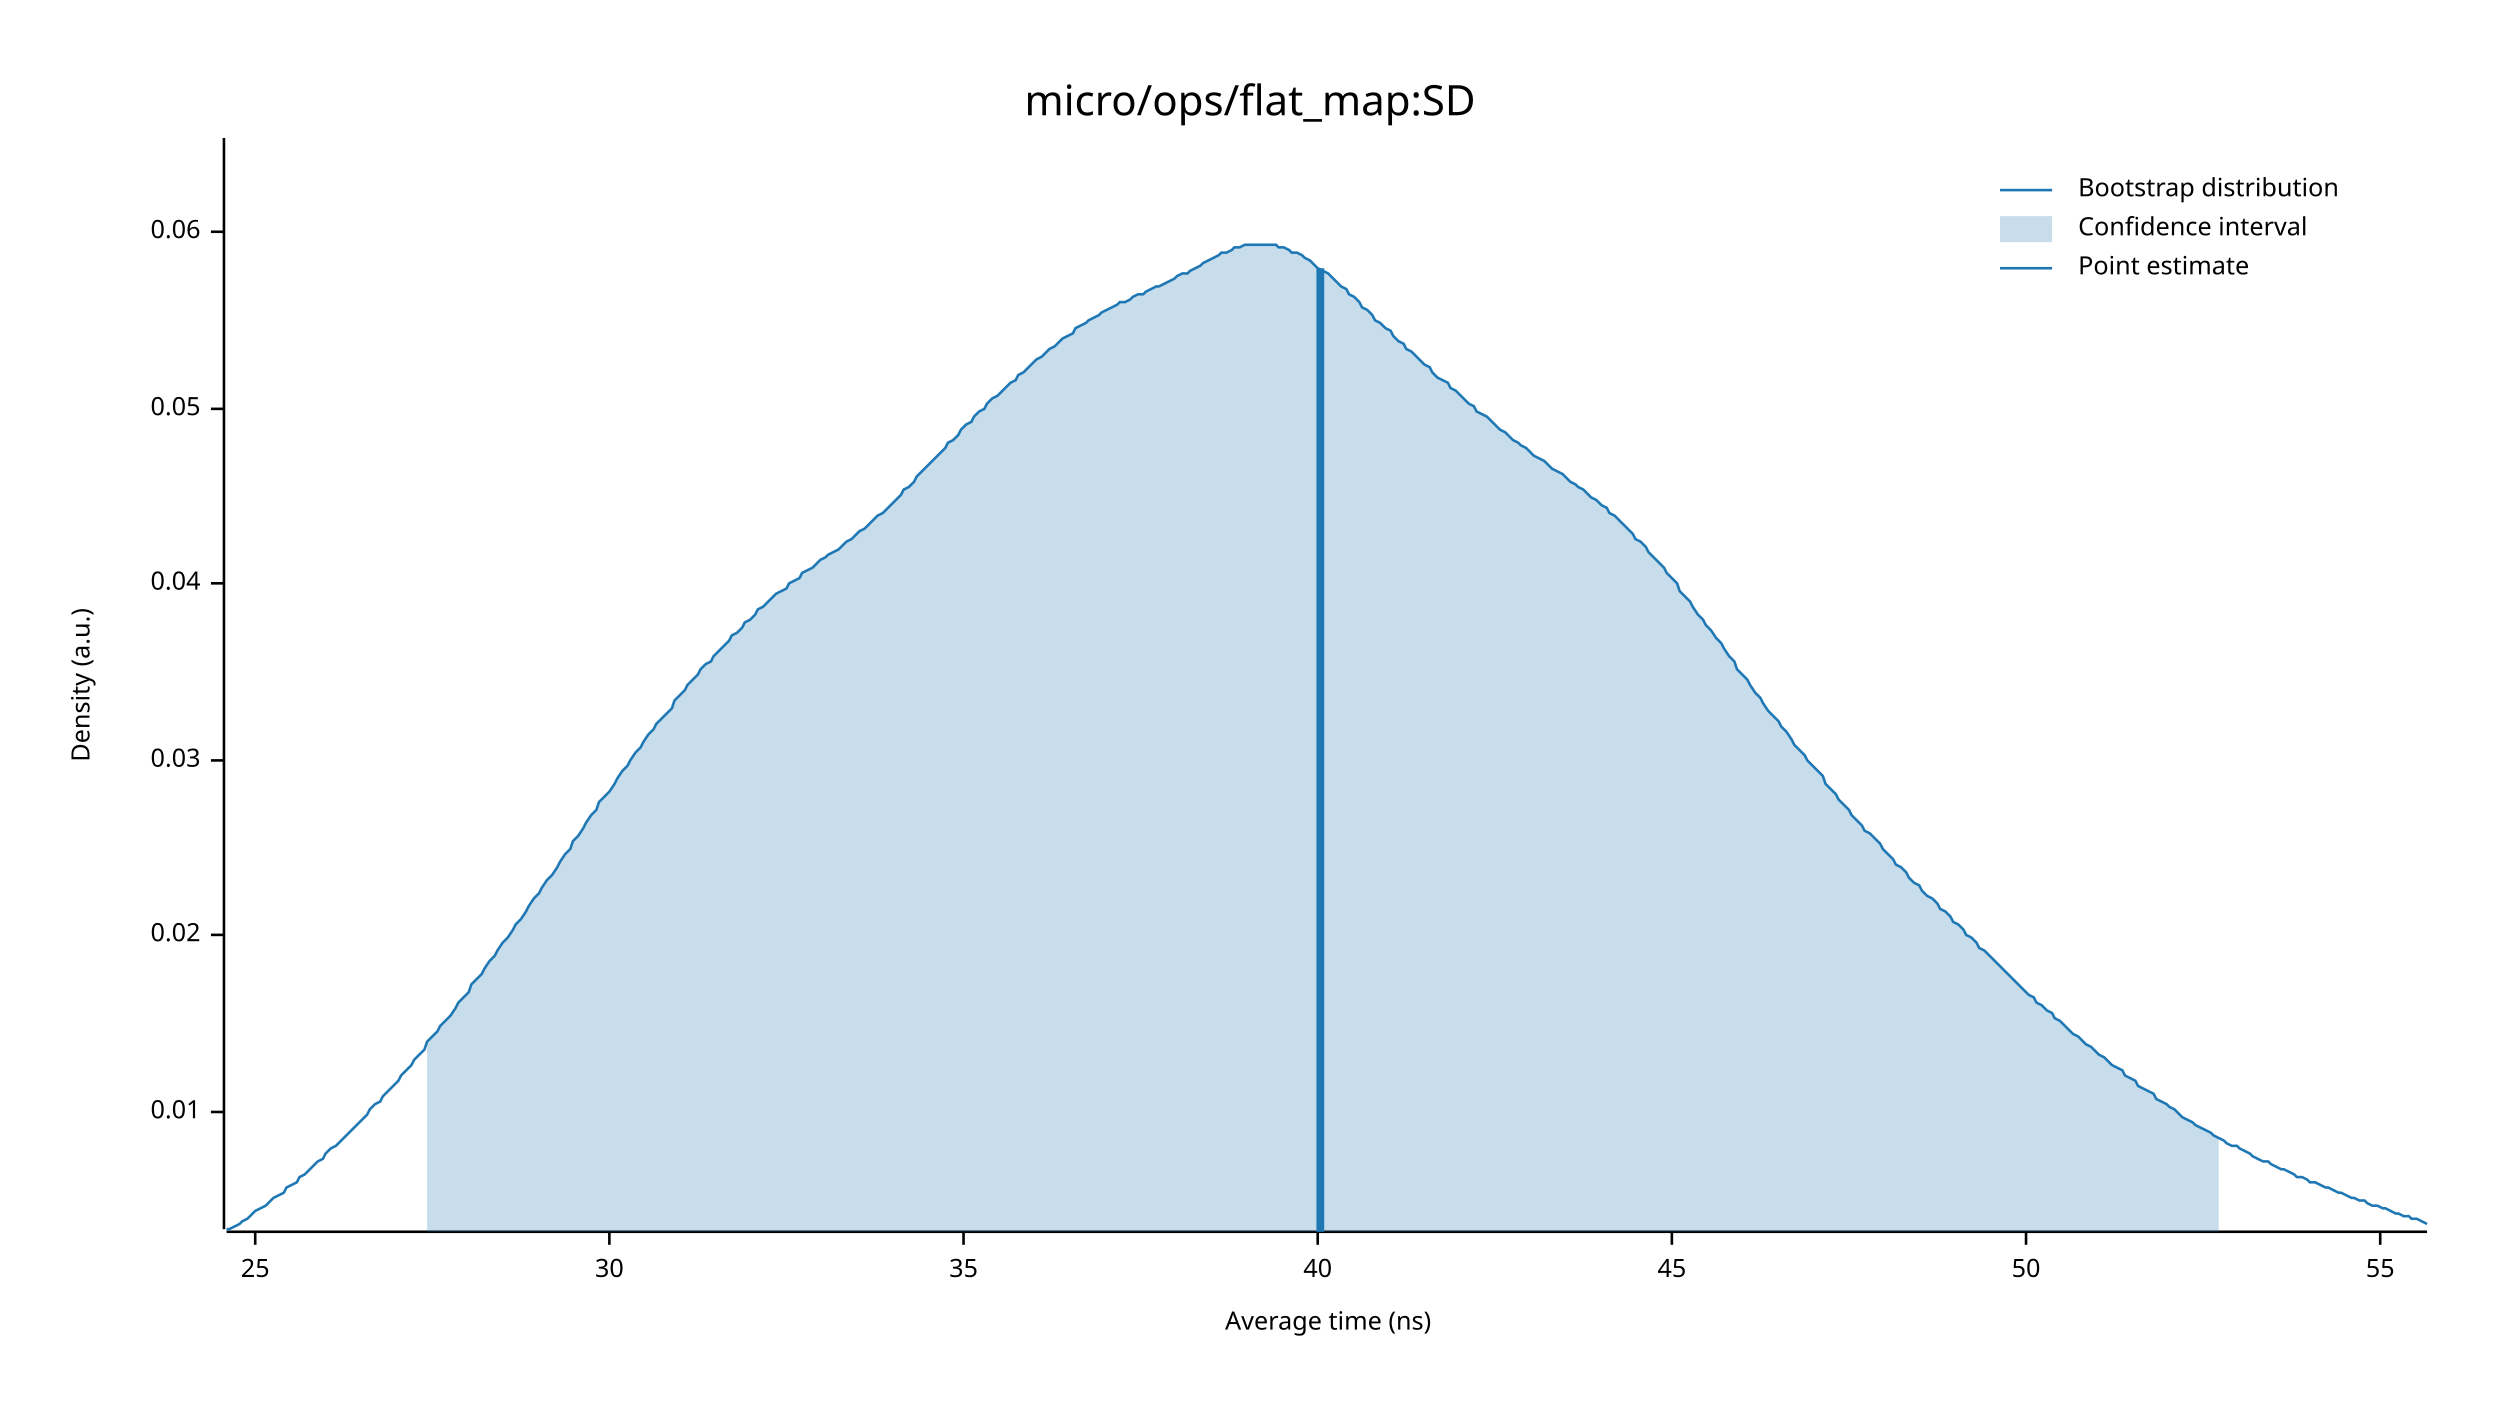
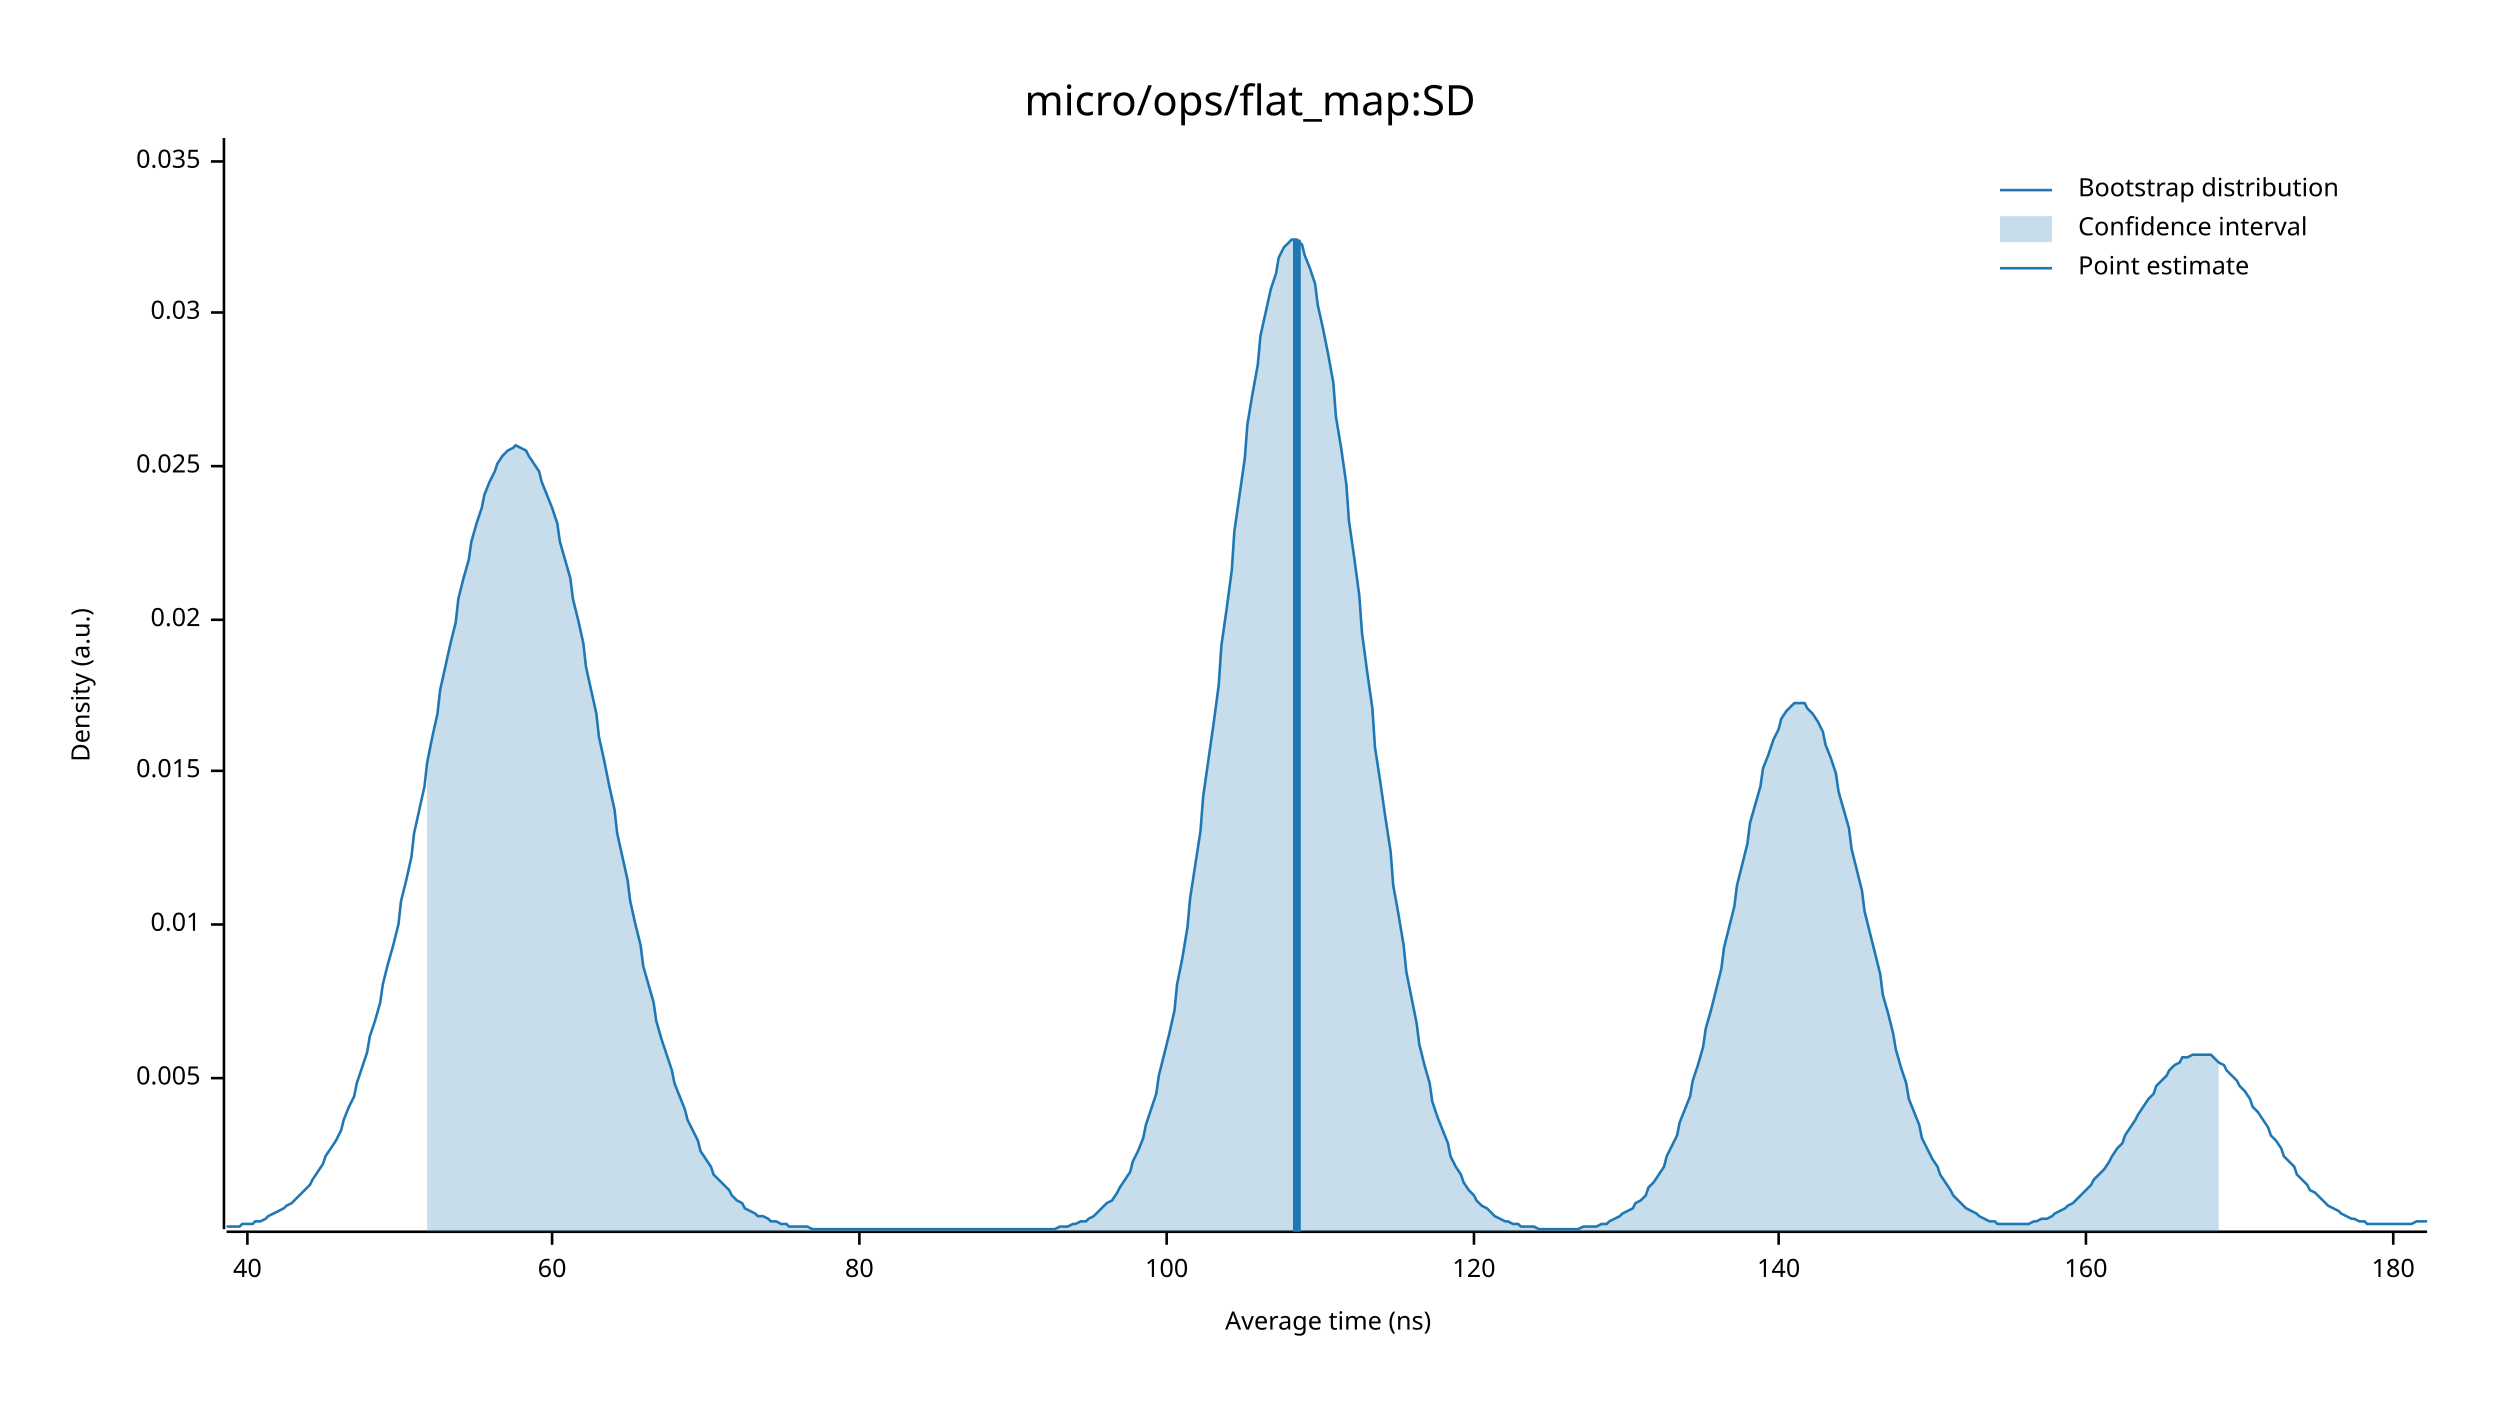
<svg xmlns="http://www.w3.org/2000/svg" width="960" height="540" viewBox="0 0 960 540">
  <text x="480" y="32" dy="0.76em" text-anchor="middle" font-family="sans-serif" font-size="16.129" opacity="1" fill="#000000">
micro/ops/flat_map:SD
</text>
  <text x="27" y="263" dy="0.76em" text-anchor="middle" font-family="sans-serif" font-size="9.677" opacity="1" fill="#000000" transform="rotate(270, 27, 263)">
Density (a.u.)
</text>
  <text x="510" y="513" dy="-0.5ex" text-anchor="middle" font-family="sans-serif" font-size="9.677" opacity="1" fill="#000000">
Average time (ns)
</text>
  <polyline fill="none" opacity="1" stroke="#000000" stroke-width="1" points="86,53 86,472 " />
-   <text x="77" y="427" dy="0.5ex" text-anchor="end" font-family="sans-serif" font-size="9.677" opacity="1" fill="#000000">
+   <text x="77" y="414" dy="0.5ex" text-anchor="end" font-family="sans-serif" font-size="9.677" opacity="1" fill="#000000">
+ 0.005
+ </text>
+   <polyline fill="none" opacity="1" stroke="#000000" stroke-width="1" points="81,414 86,414 " />
+   <text x="77" y="355" dy="0.5ex" text-anchor="end" font-family="sans-serif" font-size="9.677" opacity="1" fill="#000000">
0.01
</text>
-   <polyline fill="none" opacity="1" stroke="#000000" stroke-width="1" points="81,427 86,427 " />
-   <text x="77" y="359" dy="0.5ex" text-anchor="end" font-family="sans-serif" font-size="9.677" opacity="1" fill="#000000">
+   <polyline fill="none" opacity="1" stroke="#000000" stroke-width="1" points="81,355 86,355 " />
+   <text x="77" y="296" dy="0.5ex" text-anchor="end" font-family="sans-serif" font-size="9.677" opacity="1" fill="#000000">
+ 0.015
+ </text>
+   <polyline fill="none" opacity="1" stroke="#000000" stroke-width="1" points="81,296 86,296 " />
+   <text x="77" y="238" dy="0.5ex" text-anchor="end" font-family="sans-serif" font-size="9.677" opacity="1" fill="#000000">
0.02
</text>
-   <polyline fill="none" opacity="1" stroke="#000000" stroke-width="1" points="81,359 86,359 " />
-   <text x="77" y="292" dy="0.5ex" text-anchor="end" font-family="sans-serif" font-size="9.677" opacity="1" fill="#000000">
+   <polyline fill="none" opacity="1" stroke="#000000" stroke-width="1" points="81,238 86,238 " />
+   <text x="77" y="179" dy="0.5ex" text-anchor="end" font-family="sans-serif" font-size="9.677" opacity="1" fill="#000000">
+ 0.025
+ </text>
+   <polyline fill="none" opacity="1" stroke="#000000" stroke-width="1" points="81,179 86,179 " />
+   <text x="77" y="120" dy="0.5ex" text-anchor="end" font-family="sans-serif" font-size="9.677" opacity="1" fill="#000000">
0.03
</text>
-   <polyline fill="none" opacity="1" stroke="#000000" stroke-width="1" points="81,292 86,292 " />
-   <text x="77" y="224" dy="0.5ex" text-anchor="end" font-family="sans-serif" font-size="9.677" opacity="1" fill="#000000">
- 0.04
+   <polyline fill="none" opacity="1" stroke="#000000" stroke-width="1" points="81,120 86,120 " />
+   <text x="77" y="62" dy="0.5ex" text-anchor="end" font-family="sans-serif" font-size="9.677" opacity="1" fill="#000000">
+ 0.035
</text>
-   <polyline fill="none" opacity="1" stroke="#000000" stroke-width="1" points="81,224 86,224 " />
-   <text x="77" y="157" dy="0.5ex" text-anchor="end" font-family="sans-serif" font-size="9.677" opacity="1" fill="#000000">
- 0.05
- </text>
-   <polyline fill="none" opacity="1" stroke="#000000" stroke-width="1" points="81,157 86,157 " />
-   <text x="77" y="89" dy="0.5ex" text-anchor="end" font-family="sans-serif" font-size="9.677" opacity="1" fill="#000000">
- 0.06
- </text>
-   <polyline fill="none" opacity="1" stroke="#000000" stroke-width="1" points="81,89 86,89 " />
+   <polyline fill="none" opacity="1" stroke="#000000" stroke-width="1" points="81,62 86,62 " />
  <polyline fill="none" opacity="1" stroke="#000000" stroke-width="1" points="87,473 932,473 " />
-   <text x="98" y="483" dy="0.76em" text-anchor="middle" font-family="sans-serif" font-size="9.677" opacity="1" fill="#000000">
- 25
- </text>
-   <polyline fill="none" opacity="1" stroke="#000000" stroke-width="1" points="98,473 98,478 " />
-   <text x="234" y="483" dy="0.76em" text-anchor="middle" font-family="sans-serif" font-size="9.677" opacity="1" fill="#000000">
- 30
- </text>
-   <polyline fill="none" opacity="1" stroke="#000000" stroke-width="1" points="234,473 234,478 " />
-   <text x="370" y="483" dy="0.76em" text-anchor="middle" font-family="sans-serif" font-size="9.677" opacity="1" fill="#000000">
- 35
- </text>
-   <polyline fill="none" opacity="1" stroke="#000000" stroke-width="1" points="370,473 370,478 " />
-   <text x="506" y="483" dy="0.76em" text-anchor="middle" font-family="sans-serif" font-size="9.677" opacity="1" fill="#000000">
+   <text x="95" y="483" dy="0.76em" text-anchor="middle" font-family="sans-serif" font-size="9.677" opacity="1" fill="#000000">
40
</text>
-   <polyline fill="none" opacity="1" stroke="#000000" stroke-width="1" points="506,473 506,478 " />
-   <text x="642" y="483" dy="0.76em" text-anchor="middle" font-family="sans-serif" font-size="9.677" opacity="1" fill="#000000">
- 45
+   <polyline fill="none" opacity="1" stroke="#000000" stroke-width="1" points="95,473 95,478 " />
+   <text x="212" y="483" dy="0.76em" text-anchor="middle" font-family="sans-serif" font-size="9.677" opacity="1" fill="#000000">
+ 60
</text>
-   <polyline fill="none" opacity="1" stroke="#000000" stroke-width="1" points="642,473 642,478 " />
-   <text x="778" y="483" dy="0.76em" text-anchor="middle" font-family="sans-serif" font-size="9.677" opacity="1" fill="#000000">
- 50
+   <polyline fill="none" opacity="1" stroke="#000000" stroke-width="1" points="212,473 212,478 " />
+   <text x="330" y="483" dy="0.76em" text-anchor="middle" font-family="sans-serif" font-size="9.677" opacity="1" fill="#000000">
+ 80
</text>
-   <polyline fill="none" opacity="1" stroke="#000000" stroke-width="1" points="778,473 778,478 " />
-   <text x="914" y="483" dy="0.76em" text-anchor="middle" font-family="sans-serif" font-size="9.677" opacity="1" fill="#000000">
- 55
+   <polyline fill="none" opacity="1" stroke="#000000" stroke-width="1" points="330,473 330,478 " />
+   <text x="448" y="483" dy="0.76em" text-anchor="middle" font-family="sans-serif" font-size="9.677" opacity="1" fill="#000000">
+ 100
</text>
-   <polyline fill="none" opacity="1" stroke="#000000" stroke-width="1" points="914,473 914,478 " />
-   <polyline fill="none" opacity="1" stroke="#1F78B4" stroke-width="1" points="87,472 88,472 90,471 92,470 93,469 95,468 97,466 98,465 100,464 102,463 103,462 105,460 107,459 109,458 110,456 112,455 114,454 115,452 117,451 119,449 120,448 122,446 124,445 125,443 127,441 129,440 131,438 132,437 134,435 136,433 137,432 139,430 141,428 142,426 144,424 146,423 147,421 149,419 151,417 153,415 154,413 156,411 158,409 159,407 161,405 163,403 164,400 166,398 168,396 169,394 171,392 173,390 175,387 176,385 178,383 180,381 181,378 183,376 185,374 186,372 188,369 190,367 191,365 193,362 195,360 197,357 198,355 200,353 202,350 203,348 205,345 207,343 208,341 210,338 212,336 214,333 215,331 217,328 219,326 220,323 222,321 224,318 225,316 227,313 229,311 230,308 232,306 234,304 236,301 237,299 239,296 241,294 242,292 244,289 246,287 247,285 249,282 251,280 252,278 254,276 256,274 258,272 259,269 261,267 263,265 264,263 266,261 268,259 269,257 271,255 273,254 274,252 276,250 278,248 280,246 281,244 283,243 285,241 286,239 288,238 290,236 291,234 293,233 295,231 296,230 298,228 300,227 302,226 303,224 305,223 307,222 308,220 310,219 312,218 313,217 315,215 317,214 318,213 320,212 322,211 324,209 325,208 327,207 329,205 330,204 332,203 334,201 335,200 337,198 339,197 341,195 342,194 344,192 346,190 347,188 349,187 351,185 352,183 354,181 356,179 357,178 359,176 361,174 363,172 364,170 366,169 368,167 369,165 371,163 373,162 374,160 376,158 378,157 379,155 381,153 383,152 385,150 386,149 388,147 390,146 391,144 393,143 395,141 396,140 398,138 400,137 401,136 403,134 405,133 407,131 408,130 410,129 412,128 413,126 415,125 417,124 418,123 420,122 422,121 423,120 425,119 427,118 429,117 430,116 432,116 434,115 435,114 437,113 439,113 440,112 442,111 444,110 445,110 447,109 449,108 451,107 452,106 454,105 456,105 457,104 459,103 461,102 462,101 464,100 466,99 468,98 469,97 471,97 473,96 474,95 476,95 478,94 479,94 481,94 483,94 484,94 486,94 488,94 490,94 491,95 493,95 495,96 496,97 498,97 500,98 501,99 503,100 505,102 506,103 508,104 510,105 512,107 513,108 515,110 517,111 518,113 520,114 522,116 523,118 525,119 527,121 528,123 530,124 532,126 534,127 535,129 537,131 539,132 540,134 542,135 544,137 545,138 547,140 549,141 550,143 552,145 554,146 556,147 557,149 559,150 561,152 562,153 564,155 566,156 567,158 569,159 571,160 573,162 574,163 576,165 578,166 579,167 581,169 583,170 584,171 586,172 588,174 589,175 591,176 593,177 595,179 596,180 598,181 600,182 601,183 603,185 605,186 606,187 608,188 610,190 611,191 613,192 615,194 617,195 618,197 620,198 622,200 623,201 625,203 627,205 628,207 630,208 632,210 633,212 635,214 637,216 639,218 640,220 642,222 644,224 645,227 647,229 649,231 650,233 652,236 654,238 655,240 657,242 659,245 661,247 662,249 664,252 666,254 667,257 669,259 671,261 672,263 674,266 676,268 677,270 679,273 681,275 683,277 684,279 686,281 688,284 689,286 691,288 693,290 694,292 696,294 698,296 700,298 701,301 703,303 705,305 706,307 708,309 710,311 711,313 713,315 715,317 716,319 718,320 720,322 722,324 723,326 725,328 727,330 728,332 730,333 732,335 733,337 735,339 737,340 738,342 740,344 742,345 744,347 745,349 747,350 749,352 750,354 752,355 754,357 755,359 757,360 759,362 760,364 762,365 764,367 766,369 767,370 769,372 771,374 772,375 774,377 776,379 777,380 779,382 781,383 782,385 784,386 786,388 788,389 789,391 791,392 793,394 794,395 796,397 798,398 799,399 801,401 803,402 804,403 806,405 808,406 810,408 811,409 813,410 815,411 816,413 818,414 820,415 821,417 823,418 825,419 827,420 828,422 830,423 832,424 833,425 835,426 837,428 838,429 840,430 842,431 843,432 845,433 847,434 849,435 850,436 852,437 854,438 855,439 857,440 859,440 860,441 862,442 864,443 865,444 867,445 869,446 871,446 872,447 874,448 876,449 877,449 879,450 881,451 882,452 884,452 886,453 887,454 889,454 891,455 893,456 894,456 896,457 898,458 899,458 901,459 903,460 904,460 906,461 908,461 909,462 911,463 913,463 915,464 916,464 918,465 920,466 921,466 923,467 925,467 926,468 928,468 930,469 932,470 " />
-   <polygon opacity="0.25" fill="#1F78B4" points="164,400 166,398 168,396 169,394 171,392 173,390 175,387 176,385 178,383 180,381 181,378 183,376 185,374 186,372 188,369 190,367 191,365 193,362 195,360 197,357 198,355 200,353 202,350 203,348 205,345 207,343 208,341 210,338 212,336 214,333 215,331 217,328 219,326 220,323 222,321 224,318 225,316 227,313 229,311 230,308 232,306 234,304 236,301 237,299 239,296 241,294 242,292 244,289 246,287 247,285 249,282 251,280 252,278 254,276 256,274 258,272 259,269 261,267 263,265 264,263 266,261 268,259 269,257 271,255 273,254 274,252 276,250 278,248 280,246 281,244 283,243 285,241 286,239 288,238 290,236 291,234 293,233 295,231 296,230 298,228 300,227 302,226 303,224 305,223 307,222 308,220 310,219 312,218 313,217 315,215 317,214 318,213 320,212 322,211 324,209 325,208 327,207 329,205 330,204 332,203 334,201 335,200 337,198 339,197 341,195 342,194 344,192 346,190 347,188 349,187 351,185 352,183 354,181 356,179 357,178 359,176 361,174 363,172 364,170 366,169 368,167 369,165 371,163 373,162 374,160 376,158 378,157 379,155 381,153 383,152 385,150 386,149 388,147 390,146 391,144 393,143 395,141 396,140 398,138 400,137 401,136 403,134 405,133 407,131 408,130 410,129 412,128 413,126 415,125 417,124 418,123 420,122 422,121 423,120 425,119 427,118 429,117 430,116 432,116 434,115 435,114 437,113 439,113 440,112 442,111 444,110 445,110 447,109 449,108 451,107 452,106 454,105 456,105 457,104 459,103 461,102 462,101 464,100 466,99 468,98 469,97 471,97 473,96 474,95 476,95 478,94 479,94 481,94 483,94 484,94 486,94 488,94 490,94 491,95 493,95 495,96 496,97 498,97 500,98 501,99 503,100 505,102 506,103 508,104 510,105 512,107 513,108 515,110 517,111 518,113 520,114 522,116 523,118 525,119 527,121 528,123 530,124 532,126 534,127 535,129 537,131 539,132 540,134 542,135 544,137 545,138 547,140 549,141 550,143 552,145 554,146 556,147 557,149 559,150 561,152 562,153 564,155 566,156 567,158 569,159 571,160 573,162 574,163 576,165 578,166 579,167 581,169 583,170 584,171 586,172 588,174 589,175 591,176 593,177 595,179 596,180 598,181 600,182 601,183 603,185 605,186 606,187 608,188 610,190 611,191 613,192 615,194 617,195 618,197 620,198 622,200 623,201 625,203 627,205 628,207 630,208 632,210 633,212 635,214 637,216 639,218 640,220 642,222 644,224 645,227 647,229 649,231 650,233 652,236 654,238 655,240 657,242 659,245 661,247 662,249 664,252 666,254 667,257 669,259 671,261 672,263 674,266 676,268 677,270 679,273 681,275 683,277 684,279 686,281 688,284 689,286 691,288 693,290 694,292 696,294 698,296 700,298 701,301 703,303 705,305 706,307 708,309 710,311 711,313 713,315 715,317 716,319 718,320 720,322 722,324 723,326 725,328 727,330 728,332 730,333 732,335 733,337 735,339 737,340 738,342 740,344 742,345 744,347 745,349 747,350 749,352 750,354 752,355 754,357 755,359 757,360 759,362 760,364 762,365 764,367 766,369 767,370 769,372 771,374 772,375 774,377 776,379 777,380 779,382 781,383 782,385 784,386 786,388 788,389 789,391 791,392 793,394 794,395 796,397 798,398 799,399 801,401 803,402 804,403 806,405 808,406 810,408 811,409 813,410 815,411 816,413 818,414 820,415 821,417 823,418 825,419 827,420 828,422 830,423 832,424 833,425 835,426 837,428 838,429 840,430 842,431 843,432 845,433 847,434 849,435 850,436 852,437 852,473 164,473 " />
-   <polyline fill="none" opacity="1" stroke="#1F78B4" stroke-width="3" points="507,473 507,103 " />
+   <polyline fill="none" opacity="1" stroke="#000000" stroke-width="1" points="448,473 448,478 " />
+   <text x="566" y="483" dy="0.76em" text-anchor="middle" font-family="sans-serif" font-size="9.677" opacity="1" fill="#000000">
+ 120
+ </text>
+   <polyline fill="none" opacity="1" stroke="#000000" stroke-width="1" points="566,473 566,478 " />
+   <text x="683" y="483" dy="0.76em" text-anchor="middle" font-family="sans-serif" font-size="9.677" opacity="1" fill="#000000">
+ 140
+ </text>
+   <polyline fill="none" opacity="1" stroke="#000000" stroke-width="1" points="683,473 683,478 " />
+   <text x="801" y="483" dy="0.76em" text-anchor="middle" font-family="sans-serif" font-size="9.677" opacity="1" fill="#000000">
+ 160
+ </text>
+   <polyline fill="none" opacity="1" stroke="#000000" stroke-width="1" points="801,473 801,478 " />
+   <text x="919" y="483" dy="0.76em" text-anchor="middle" font-family="sans-serif" font-size="9.677" opacity="1" fill="#000000">
+ 180
+ </text>
+   <polyline fill="none" opacity="1" stroke="#000000" stroke-width="1" points="919,473 919,478 " />
+   <polyline fill="none" opacity="1" stroke="#1F78B4" stroke-width="1" points="87,471 88,471 90,471 92,471 93,470 95,470 97,470 98,469 100,469 102,468 103,467 105,466 107,465 109,464 110,463 112,462 114,460 115,459 117,457 119,455 120,453 122,450 124,447 125,444 127,441 129,438 131,434 132,430 134,425 136,421 137,416 139,410 141,404 142,398 144,392 146,385 147,378 149,370 151,363 153,355 154,346 156,338 158,329 159,320 161,311 163,302 164,293 166,283 168,274 169,265 171,256 173,247 175,239 176,230 178,222 180,215 181,208 183,201 185,195 186,190 188,185 190,181 191,178 193,175 195,173 197,172 198,171 200,172 202,173 203,175 205,178 207,181 208,185 210,190 212,195 214,201 215,208 217,215 219,222 220,230 222,238 224,247 225,256 227,265 229,274 230,283 232,292 234,302 236,311 237,320 239,329 241,338 242,346 244,355 246,363 247,371 249,378 251,385 252,392 254,399 256,405 258,411 259,416 261,421 263,426 264,430 266,434 268,438 269,442 271,445 273,448 274,451 276,453 278,455 280,457 281,459 283,461 285,462 286,464 288,465 290,466 291,467 293,467 295,468 296,469 298,469 300,470 302,470 303,471 305,471 307,471 308,471 310,471 312,472 313,472 315,472 317,472 318,472 320,472 322,472 324,472 325,472 327,472 329,472 330,472 332,472 334,472 335,472 337,472 339,472 341,472 342,472 344,472 346,472 347,472 349,472 351,472 352,472 354,472 356,472 357,472 359,472 361,472 363,472 364,472 366,472 368,472 369,472 371,472 373,472 374,472 376,472 378,472 379,472 381,472 383,472 385,472 386,472 388,472 390,472 391,472 393,472 395,472 396,472 398,472 400,472 401,472 403,472 405,472 407,471 408,471 410,471 412,470 413,470 415,469 417,469 418,468 420,467 422,465 423,464 425,462 427,461 429,458 430,456 432,453 434,450 435,446 437,442 439,437 440,432 442,426 444,420 445,413 447,405 449,397 451,388 452,378 454,368 456,356 457,345 459,332 461,319 462,306 464,292 466,278 468,263 469,248 471,234 473,219 474,204 476,190 478,176 479,163 481,151 483,140 484,129 486,120 488,111 490,105 491,99 493,95 495,93 496,92 498,92 500,94 501,98 503,103 505,109 506,117 508,126 510,136 512,147 513,160 515,172 517,186 518,200 520,214 522,229 523,243 525,258 527,272 528,287 530,300 532,314 534,327 535,340 537,351 539,363 540,373 542,383 544,393 545,401 547,409 549,416 550,423 552,429 554,434 556,439 557,444 559,448 561,451 562,454 564,457 566,459 567,461 569,463 571,464 573,466 574,467 576,468 578,469 579,469 581,470 583,470 584,471 586,471 588,471 589,471 591,472 593,472 595,472 596,472 598,472 600,472 601,472 603,472 605,472 606,472 608,471 610,471 611,471 613,471 615,470 617,470 618,469 620,468 622,467 623,466 625,465 627,464 628,462 630,461 632,459 633,456 635,454 637,451 639,448 640,444 642,440 644,436 645,431 647,426 649,421 650,415 652,409 654,402 655,395 657,388 659,380 661,372 662,364 664,356 666,348 667,340 669,332 671,324 672,316 674,309 676,302 677,295 679,290 681,284 683,280 684,276 686,273 688,271 689,270 691,270 693,270 694,272 696,274 698,277 700,281 701,286 703,291 705,297 706,304 708,311 710,318 711,326 713,334 715,342 716,350 718,358 720,366 722,374 723,382 725,389 727,397 728,403 730,410 732,416 733,422 735,427 737,432 738,437 740,441 742,445 744,448 745,451 747,454 749,457 750,459 752,461 754,463 755,464 757,465 759,466 760,467 762,468 764,469 766,469 767,470 769,470 771,470 772,470 774,470 776,470 777,470 779,470 781,469 782,469 784,468 786,468 788,467 789,466 791,465 793,464 794,463 796,462 798,460 799,459 801,457 803,455 804,453 806,451 808,449 810,446 811,444 813,441 815,439 816,436 818,433 820,430 821,428 823,425 825,422 827,420 828,417 830,415 832,413 833,411 835,409 837,408 838,406 840,406 842,405 843,405 845,405 847,405 849,405 850,406 852,408 854,409 855,411 857,413 859,415 860,417 862,419 864,422 865,425 867,427 869,430 871,433 872,436 874,438 876,441 877,444 879,446 881,448 882,451 884,453 886,455 887,457 889,458 891,460 893,462 894,463 896,464 898,465 899,466 901,467 903,468 904,468 906,469 908,469 909,470 911,470 913,470 915,470 916,470 918,470 920,470 921,470 923,470 925,470 926,470 928,469 930,469 932,469 " />
+   <polygon opacity="0.25" fill="#1F78B4" points="164,293 166,283 168,274 169,265 171,256 173,247 175,239 176,230 178,222 180,215 181,208 183,201 185,195 186,190 188,185 190,181 191,178 193,175 195,173 197,172 198,171 200,172 202,173 203,175 205,178 207,181 208,185 210,190 212,195 214,201 215,208 217,215 219,222 220,230 222,238 224,247 225,256 227,265 229,274 230,283 232,292 234,302 236,311 237,320 239,329 241,338 242,346 244,355 246,363 247,371 249,378 251,385 252,392 254,399 256,405 258,411 259,416 261,421 263,426 264,430 266,434 268,438 269,442 271,445 273,448 274,451 276,453 278,455 280,457 281,459 283,461 285,462 286,464 288,465 290,466 291,467 293,467 295,468 296,469 298,469 300,470 302,470 303,471 305,471 307,471 308,471 310,471 312,472 313,472 315,472 317,472 318,472 320,472 322,472 324,472 325,472 327,472 329,472 330,472 332,472 334,472 335,472 337,472 339,472 341,472 342,472 344,472 346,472 347,472 349,472 351,472 352,472 354,472 356,472 357,472 359,472 361,472 363,472 364,472 366,472 368,472 369,472 371,472 373,472 374,472 376,472 378,472 379,472 381,472 383,472 385,472 386,472 388,472 390,472 391,472 393,472 395,472 396,472 398,472 400,472 401,472 403,472 405,472 407,471 408,471 410,471 412,470 413,470 415,469 417,469 418,468 420,467 422,465 423,464 425,462 427,461 429,458 430,456 432,453 434,450 435,446 437,442 439,437 440,432 442,426 444,420 445,413 447,405 449,397 451,388 452,378 454,368 456,356 457,345 459,332 461,319 462,306 464,292 466,278 468,263 469,248 471,234 473,219 474,204 476,190 478,176 479,163 481,151 483,140 484,129 486,120 488,111 490,105 491,99 493,95 495,93 496,92 498,92 500,94 501,98 503,103 505,109 506,117 508,126 510,136 512,147 513,160 515,172 517,186 518,200 520,214 522,229 523,243 525,258 527,272 528,287 530,300 532,314 534,327 535,340 537,351 539,363 540,373 542,383 544,393 545,401 547,409 549,416 550,423 552,429 554,434 556,439 557,444 559,448 561,451 562,454 564,457 566,459 567,461 569,463 571,464 573,466 574,467 576,468 578,469 579,469 581,470 583,470 584,471 586,471 588,471 589,471 591,472 593,472 595,472 596,472 598,472 600,472 601,472 603,472 605,472 606,472 608,471 610,471 611,471 613,471 615,470 617,470 618,469 620,468 622,467 623,466 625,465 627,464 628,462 630,461 632,459 633,456 635,454 637,451 639,448 640,444 642,440 644,436 645,431 647,426 649,421 650,415 652,409 654,402 655,395 657,388 659,380 661,372 662,364 664,356 666,348 667,340 669,332 671,324 672,316 674,309 676,302 677,295 679,290 681,284 683,280 684,276 686,273 688,271 689,270 691,270 693,270 694,272 696,274 698,277 700,281 701,286 703,291 705,297 706,304 708,311 710,318 711,326 713,334 715,342 716,350 718,358 720,366 722,374 723,382 725,389 727,397 728,403 730,410 732,416 733,422 735,427 737,432 738,437 740,441 742,445 744,448 745,451 747,454 749,457 750,459 752,461 754,463 755,464 757,465 759,466 760,467 762,468 764,469 766,469 767,470 769,470 771,470 772,470 774,470 776,470 777,470 779,470 781,469 782,469 784,468 786,468 788,467 789,466 791,465 793,464 794,463 796,462 798,460 799,459 801,457 803,455 804,453 806,451 808,449 810,446 811,444 813,441 815,439 816,436 818,433 820,430 821,428 823,425 825,422 827,420 828,417 830,415 832,413 833,411 835,409 837,408 838,406 840,406 842,405 843,405 845,405 847,405 849,405 850,406 852,408 852,473 164,473 " />
+   <polyline fill="none" opacity="1" stroke="#1F78B4" stroke-width="3" points="498,473 498,92 " />
  <text x="798" y="68" dy="0.76em" text-anchor="start" font-family="sans-serif" font-size="9.677" opacity="1" fill="#000000">
Bootstrap distribution
</text>
  <text x="798" y="83" dy="0.76em" text-anchor="start" font-family="sans-serif" font-size="9.677" opacity="1" fill="#000000">
Confidence interval
</text>
  <text x="798" y="98" dy="0.76em" text-anchor="start" font-family="sans-serif" font-size="9.677" opacity="1" fill="#000000">
Point estimate
</text>
  <polyline fill="none" opacity="1" stroke="#1F78B4" stroke-width="1" points="768,73 788,73 " />
  <rect x="768" y="83" width="20" height="10" opacity="0.25" fill="#1F78B4" stroke="none" />
  <polyline fill="none" opacity="1" stroke="#1F78B4" stroke-width="1" points="768,103 788,103 " />
</svg>
